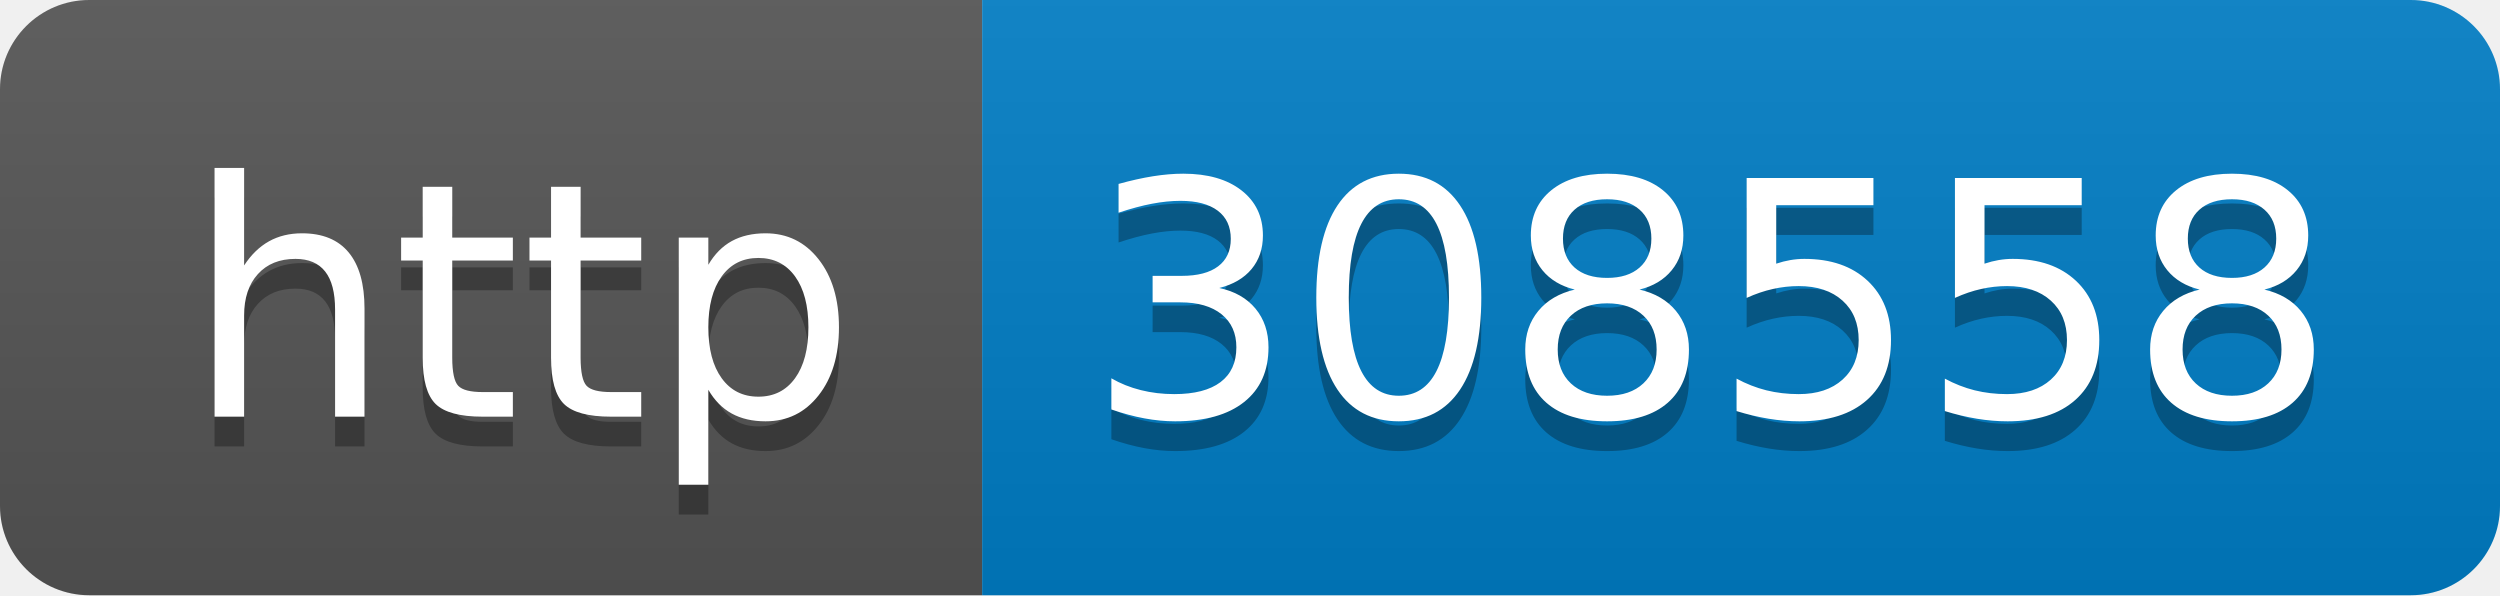
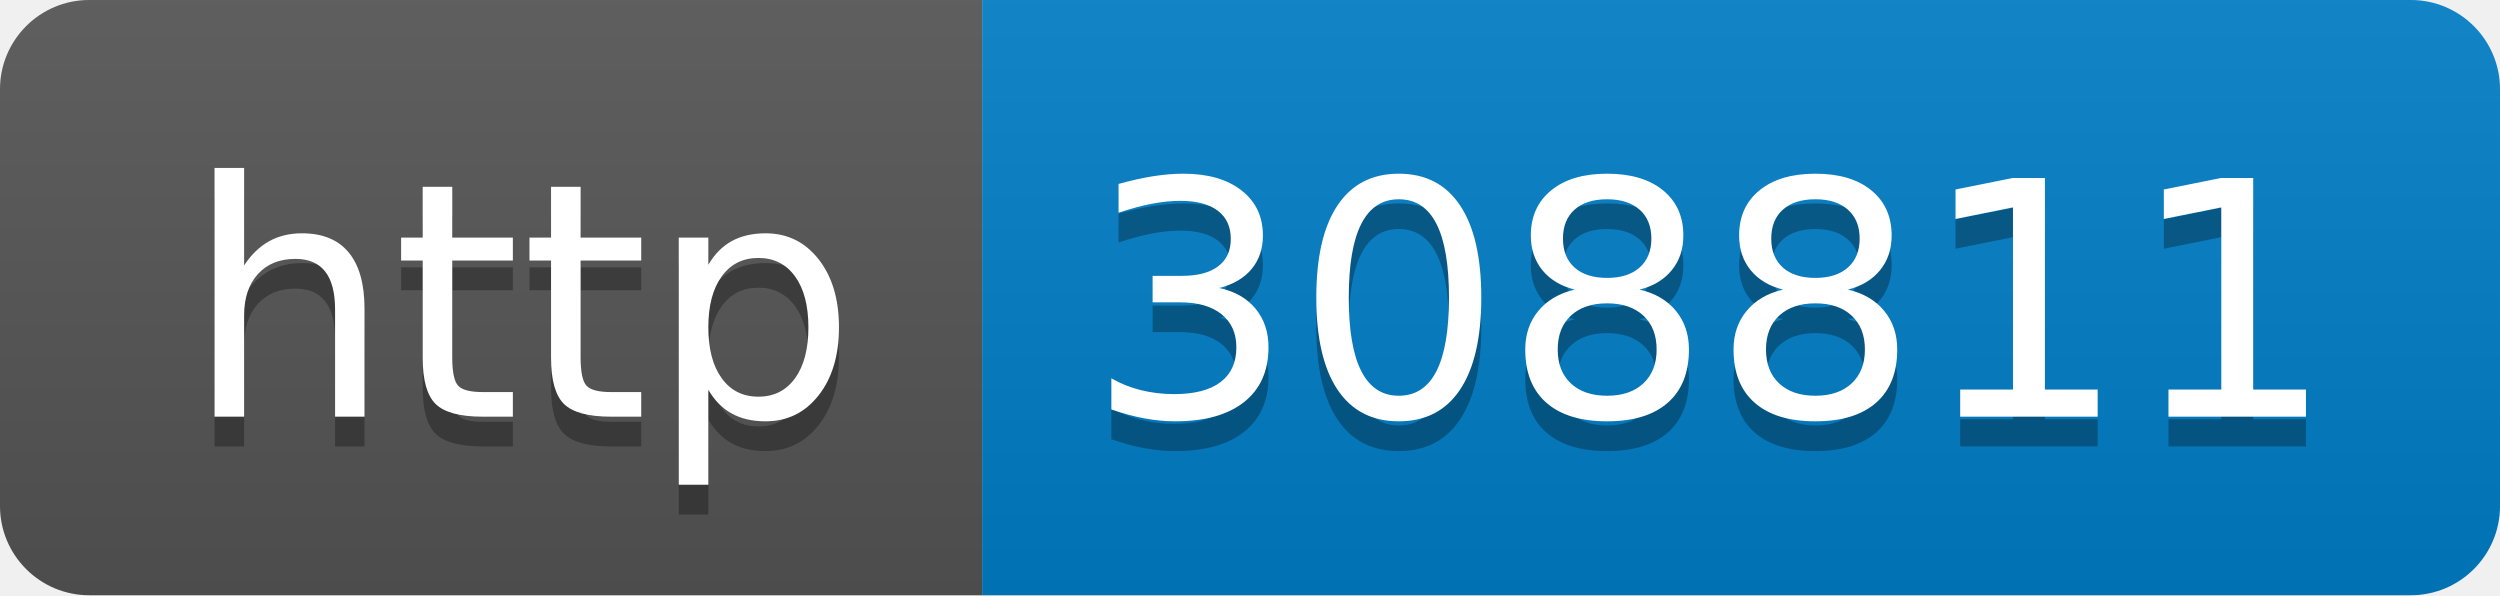
- <svg xmlns="http://www.w3.org/2000/svg" width="84" height="20" role="img" aria-label="http: 308558">
+ <svg xmlns="http://www.w3.org/2000/svg" width="84" height="20" role="img" aria-label="http: 308811">
  <linearGradient id="s" x2="0" y2="100%">
    <stop offset="0" stop-color="#bbb" stop-opacity=".1" />
    <stop offset="1" stop-opacity=".1" />
  </linearGradient>
  <clipPath id="r">
    <rect width="84" height="20" rx="3" fill="#fff" />
  </clipPath>
  <g clip-path="url(#r)">
    <rect width="33" height="20" fill="#555" />
    <rect x="33" width="51" height="20" fill="#007ec6" />
    <rect width="84" height="20" fill="url(#s)" />
  </g>
  <g fill="#fff" text-anchor="middle" font-family="Verdana,Geneva,DejaVu Sans,sans-serif" text-rendering="geometricPrecision" font-size="110">
    <text aria-hidden="true" x="175" y="150" fill="#010101" fill-opacity=".3" transform="scale(.1)" textLength="230">http</text>
    <text x="175" y="140" transform="scale(.1)" fill="#fff" textLength="230">http</text>
-     <text aria-hidden="true" x="575" y="150" fill="#010101" fill-opacity=".3" transform="scale(.1)" textLength="410">308558</text>
-     <text x="575" y="140" transform="scale(.1)" fill="#fff" textLength="410">308558</text>
+     <text aria-hidden="true" x="575" y="150" fill="#010101" fill-opacity=".3" transform="scale(.1)" textLength="410">308811</text>
+     <text x="575" y="140" transform="scale(.1)" fill="#fff" textLength="410">308811</text>
  </g>
</svg>
